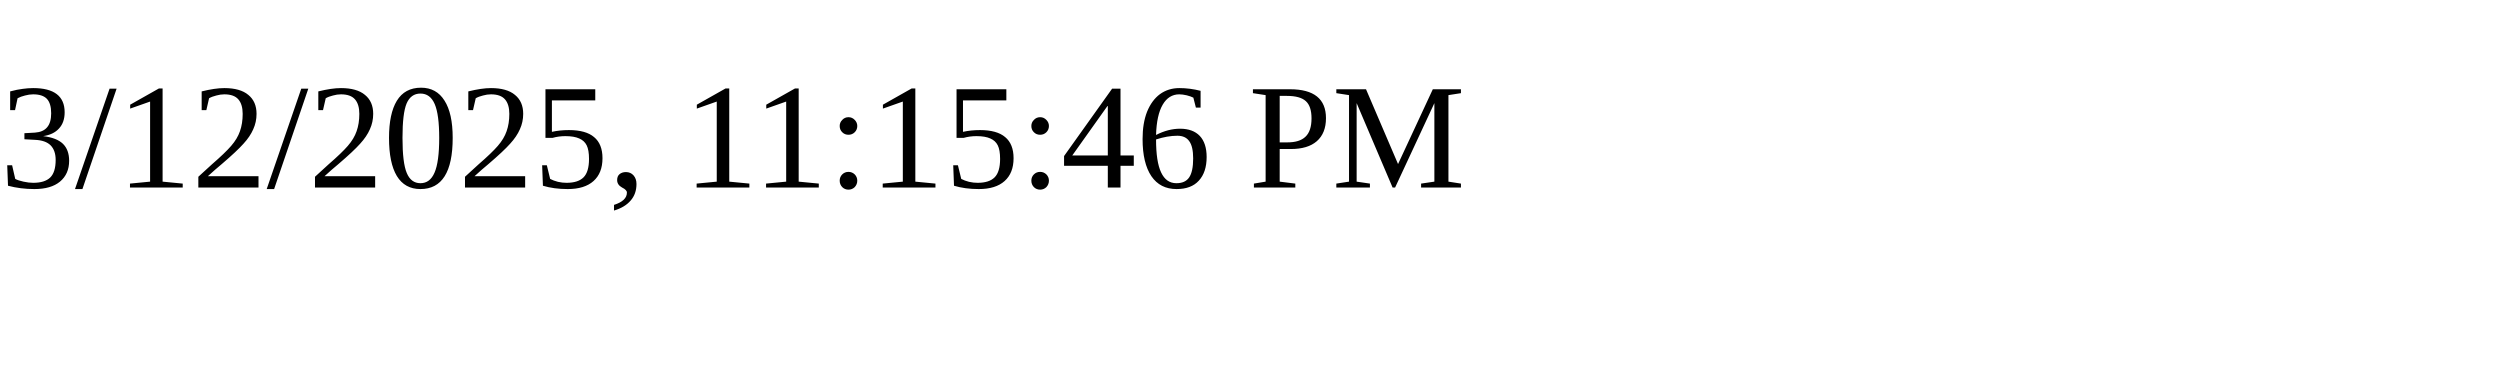
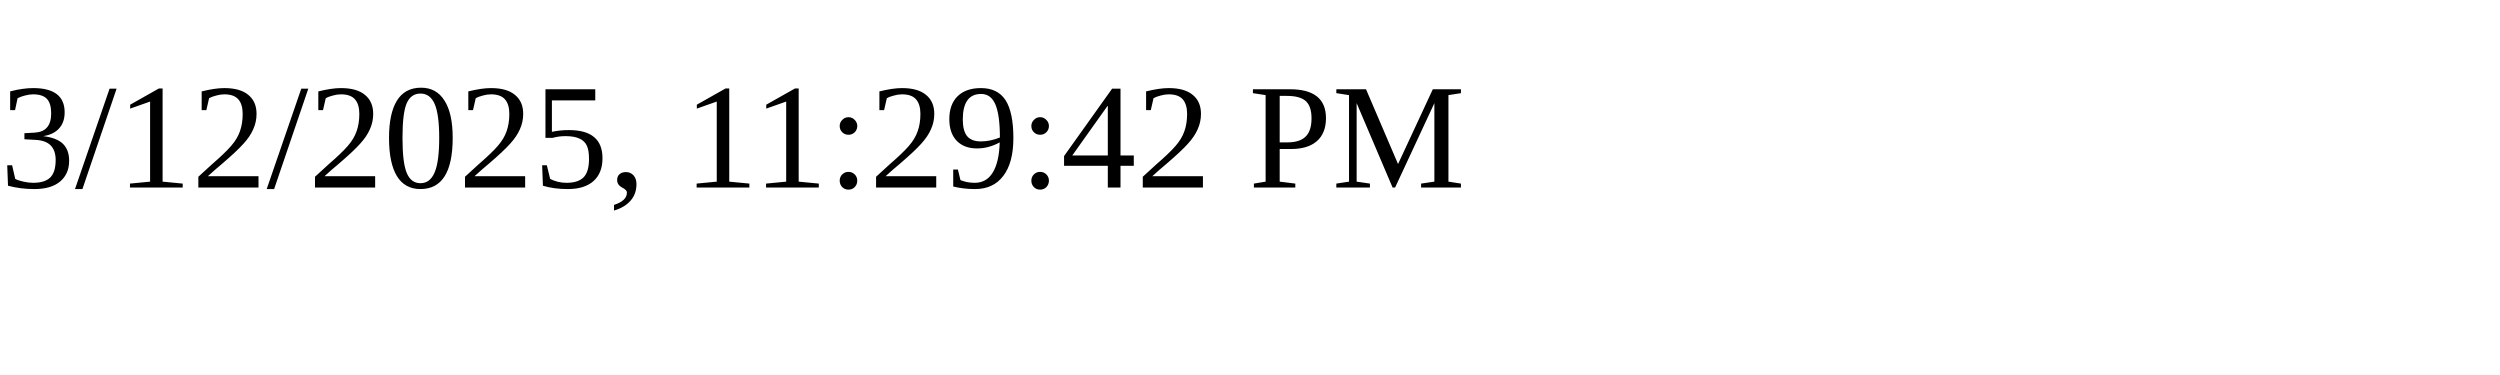
<svg xmlns="http://www.w3.org/2000/svg" height="30" width="200">
-   <text x="0" y="15">3/12/2025, 11:15:46 PM</text>
+   <text x="0" y="15">3/12/2025, 11:29:42 PM</text>
</svg>
